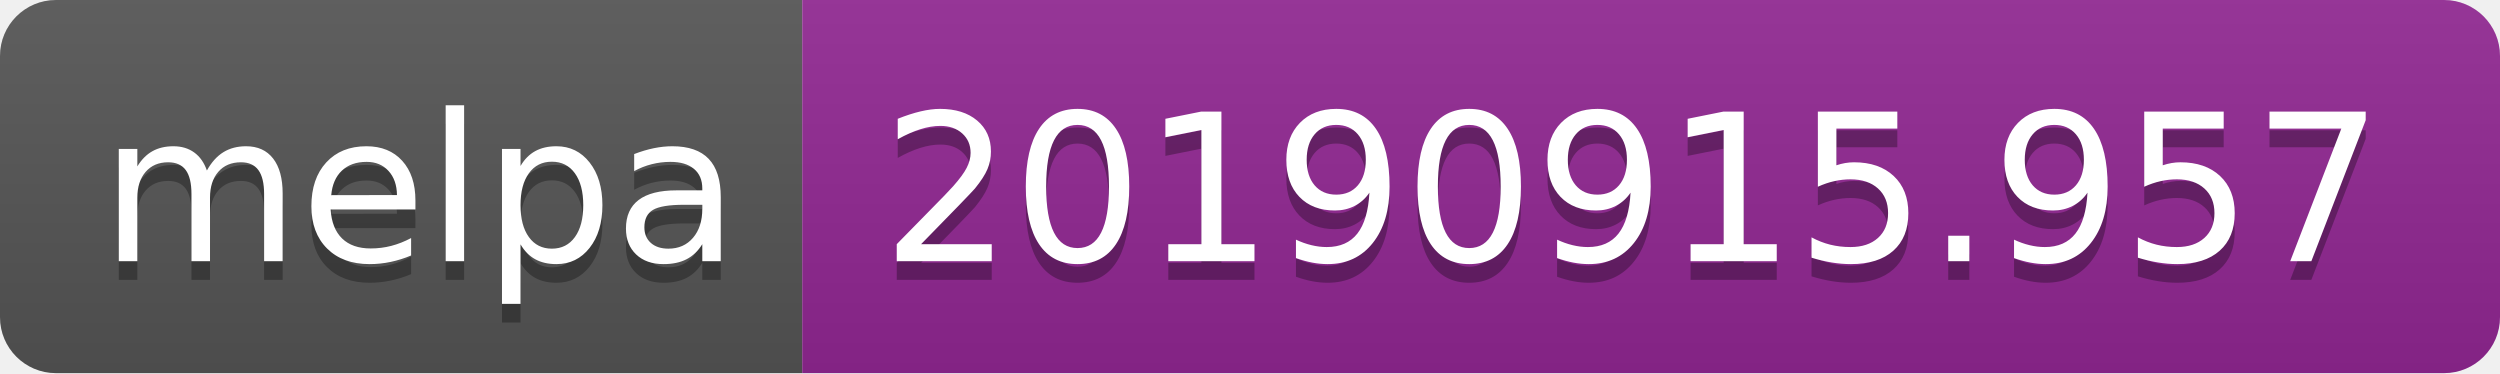
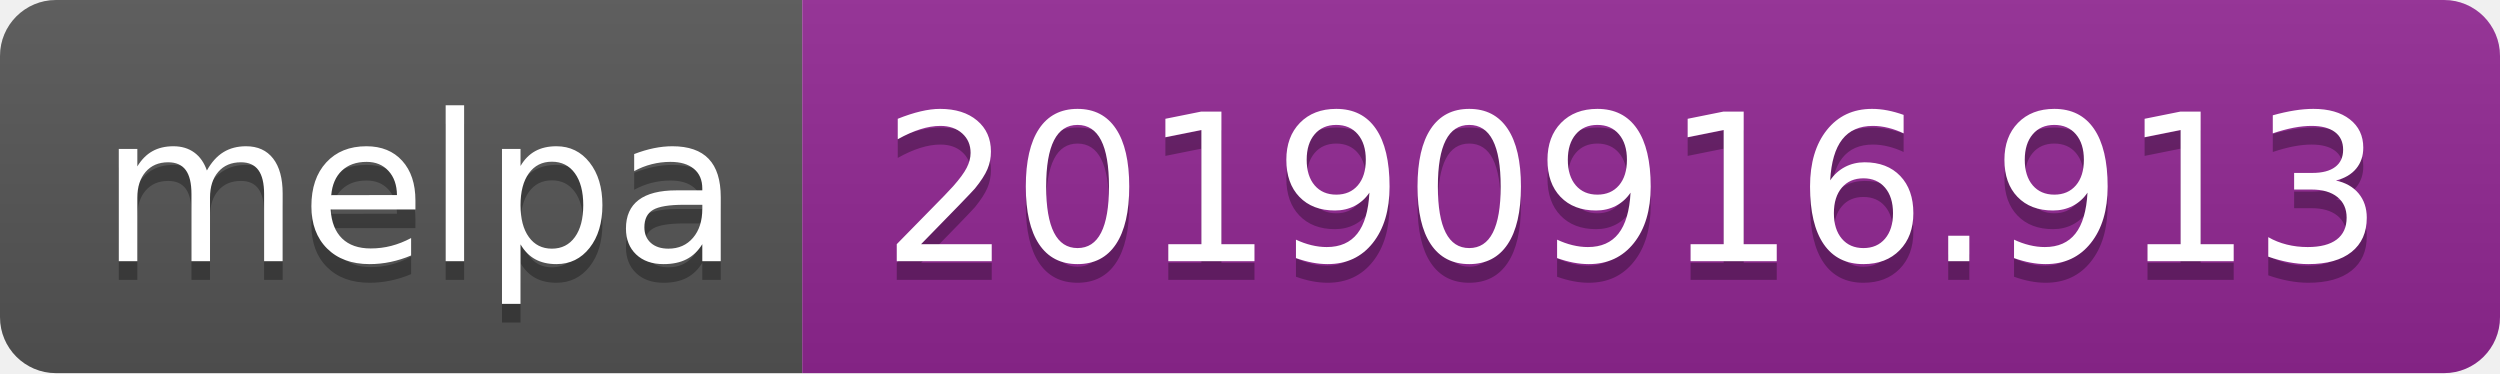
<svg xmlns="http://www.w3.org/2000/svg" width="134" height="20">
  <linearGradient id="b" x2="0" y2="100%">
    <stop offset="0" stop-color="#bbb" stop-opacity=".1" />
    <stop offset="1" stop-opacity=".1" />
  </linearGradient>
  <clipPath id="a">
    <rect width="134" height="20" rx="3" fill="#fff" />
  </clipPath>
  <g clip-path="url(#a)">
    <path fill="#555" d="M0 0h43v20H0z" />
    <path fill="#922793" d="M43 0h91v20H43z" />
    <path fill="url(#b)" d="M0 0h134v20H0z" />
  </g>
  <g fill="#fff" text-anchor="middle" font-family="DejaVu Sans,Verdana,Geneva,sans-serif" font-size="110">
    <text x="225" y="150" fill="#010101" fill-opacity=".3" transform="scale(.1)" textLength="330">melpa</text>
    <text x="225" y="140" transform="scale(.1)" textLength="330">melpa</text>
-     <text x="875" y="150" fill="#010101" fill-opacity=".3" transform="scale(.1)" textLength="810">20190915.957</text>
-     <text x="875" y="140" transform="scale(.1)" textLength="810">20190915.957</text>
+     <text x="875" y="150" fill="#010101" fill-opacity=".3" transform="scale(.1)" textLength="810">20190916.913</text>
+     <text x="875" y="140" transform="scale(.1)" textLength="810">20190916.913</text>
  </g>
</svg>
